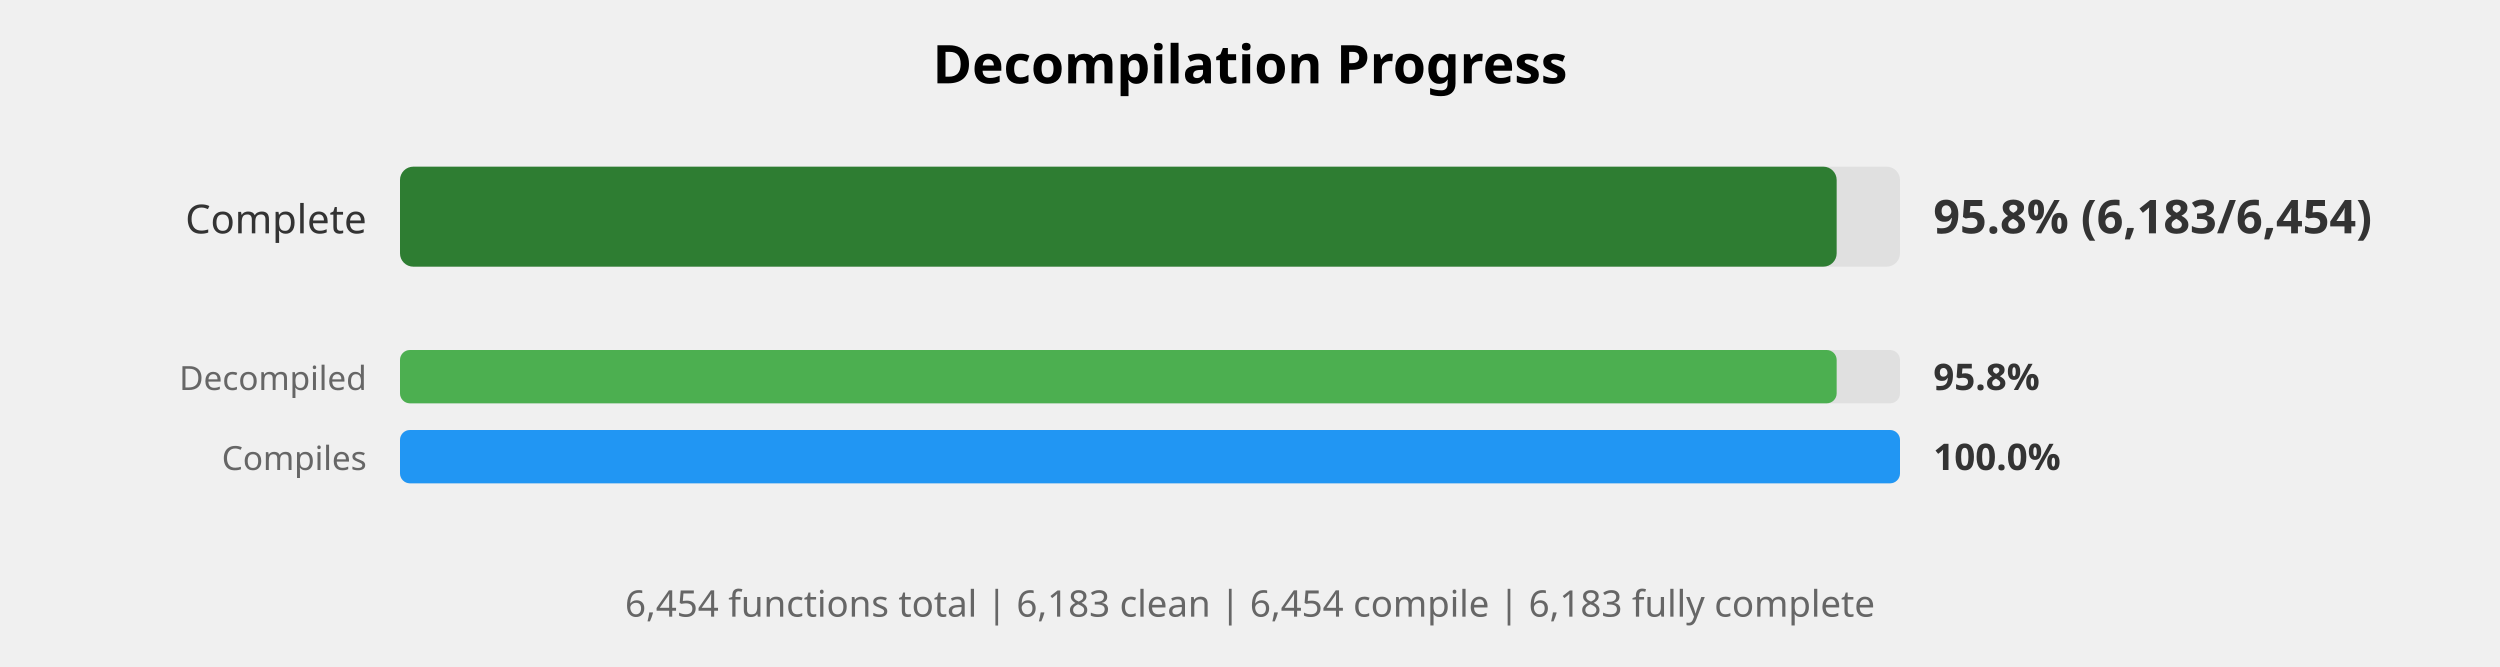
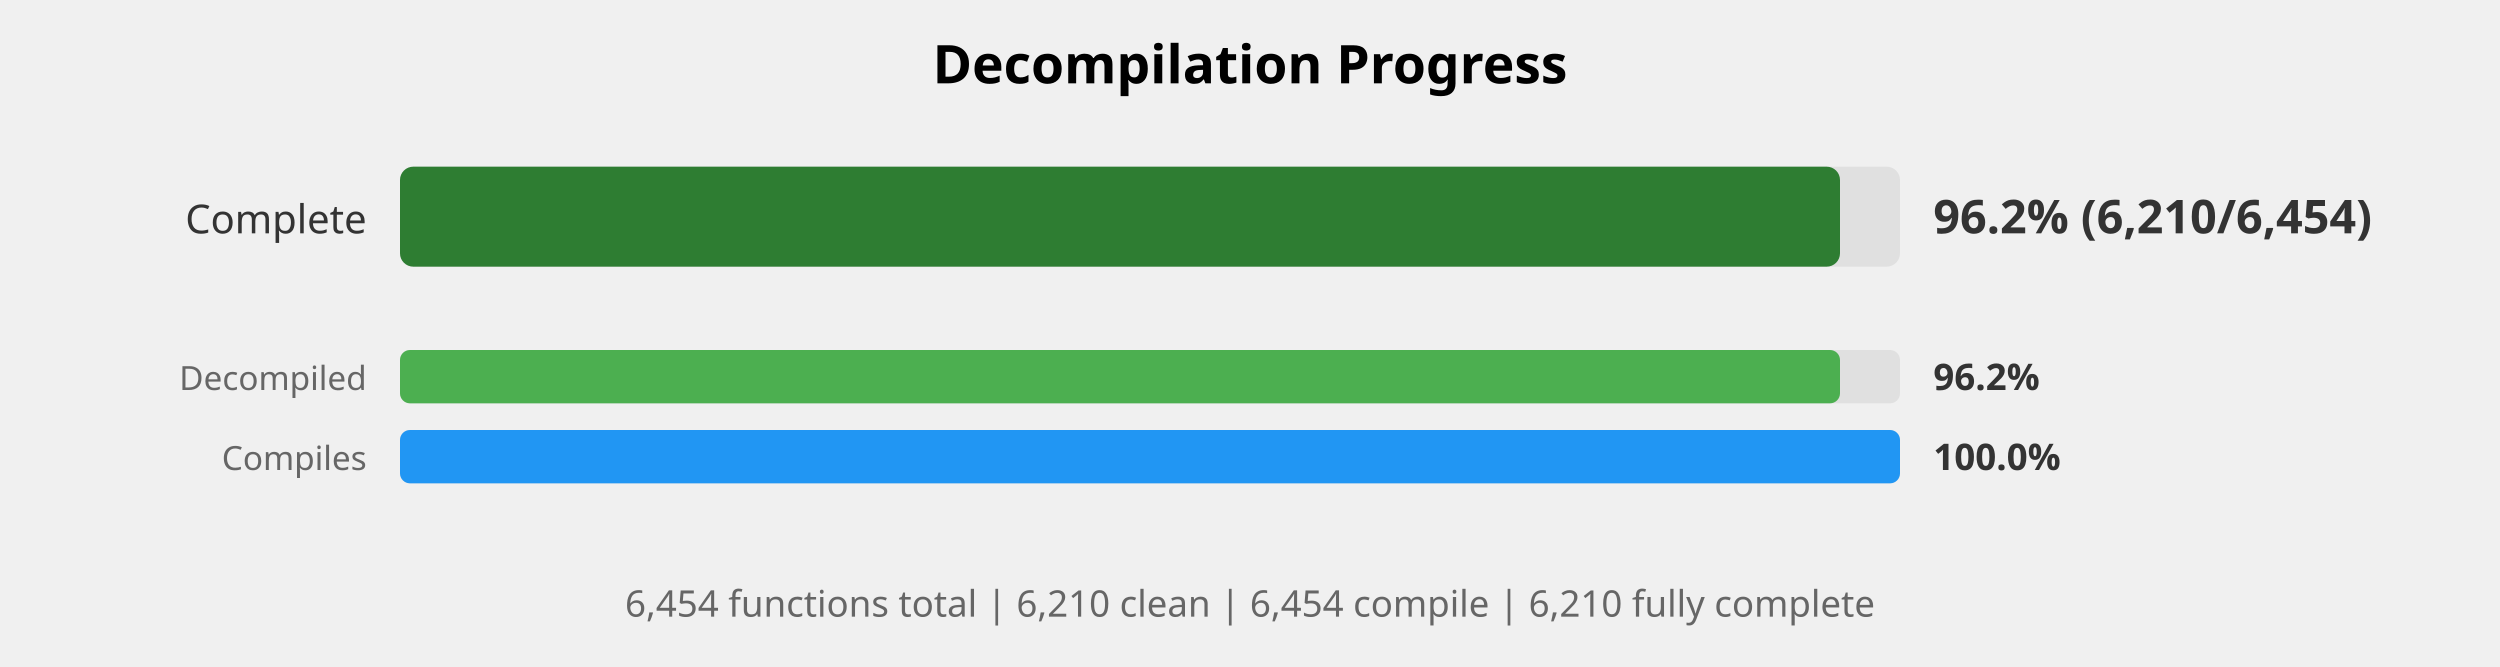
<svg xmlns="http://www.w3.org/2000/svg" width="750" height="200" viewBox="0 0 750 200">
  <style>
    .title { font: bold 16px sans-serif; }
    .label { font: 12px sans-serif; fill: #333; }
    .small-label { font: 10px sans-serif; fill: #666; }
    .percent { font: bold 14px sans-serif; fill: #333; }
    .small-percent { font: bold 11px sans-serif; fill: #333; }
    .summary { font: 11px sans-serif; fill: #666; }
  </style>
  <rect width="100%%" height="100%%" fill="white" />
  <text x="375" y="25" class="title" text-anchor="middle">Decompilation Progress</text>
  <text x="110" y="70" class="label" text-anchor="end">Complete</text>
  <rect x="120" y="50" width="450" height="30" fill="#E0E0E0" rx="4" />
-   <rect x="120" y="50" width="431" height="30" fill="#2E7D32" rx="4" />
-   <text x="580" y="70" class="percent">95.8% (6,183/6,454)</text>
+   <rect x="120" y="50" width="432" height="30" fill="#2E7D32" rx="4" />
+   <text x="580" y="70" class="percent">96.2% (6,210/6,454)</text>
  <text x="110" y="117" class="small-label" text-anchor="end">Decompiled</text>
  <rect x="120" y="105" width="450" height="16" fill="#E0E0E0" rx="3" />
-   <rect x="120" y="105" width="431" height="16" fill="#4CAF50" rx="3" />
-   <text x="580" y="117" class="small-percent">95.8%</text>
+   <rect x="120" y="105" width="432" height="16" fill="#4CAF50" rx="3" />
+   <text x="580" y="117" class="small-percent">96.2%</text>
  <text x="110" y="141" class="small-label" text-anchor="end">Compiles</text>
  <rect x="120" y="129" width="450" height="16" fill="#E0E0E0" rx="3" />
  <rect x="120" y="129" width="450" height="16" fill="#2196F3" rx="3" />
  <text x="580" y="141" class="small-percent">100.0%</text>
  <text x="375" y="185" class="summary" text-anchor="middle">
-     6,454 functions total | 6,183 clean | 6,454 compile | 6,183 fully complete
+     6,454 functions total | 6,210 clean | 6,454 compile | 6,210 fully complete
  </text>
</svg>
